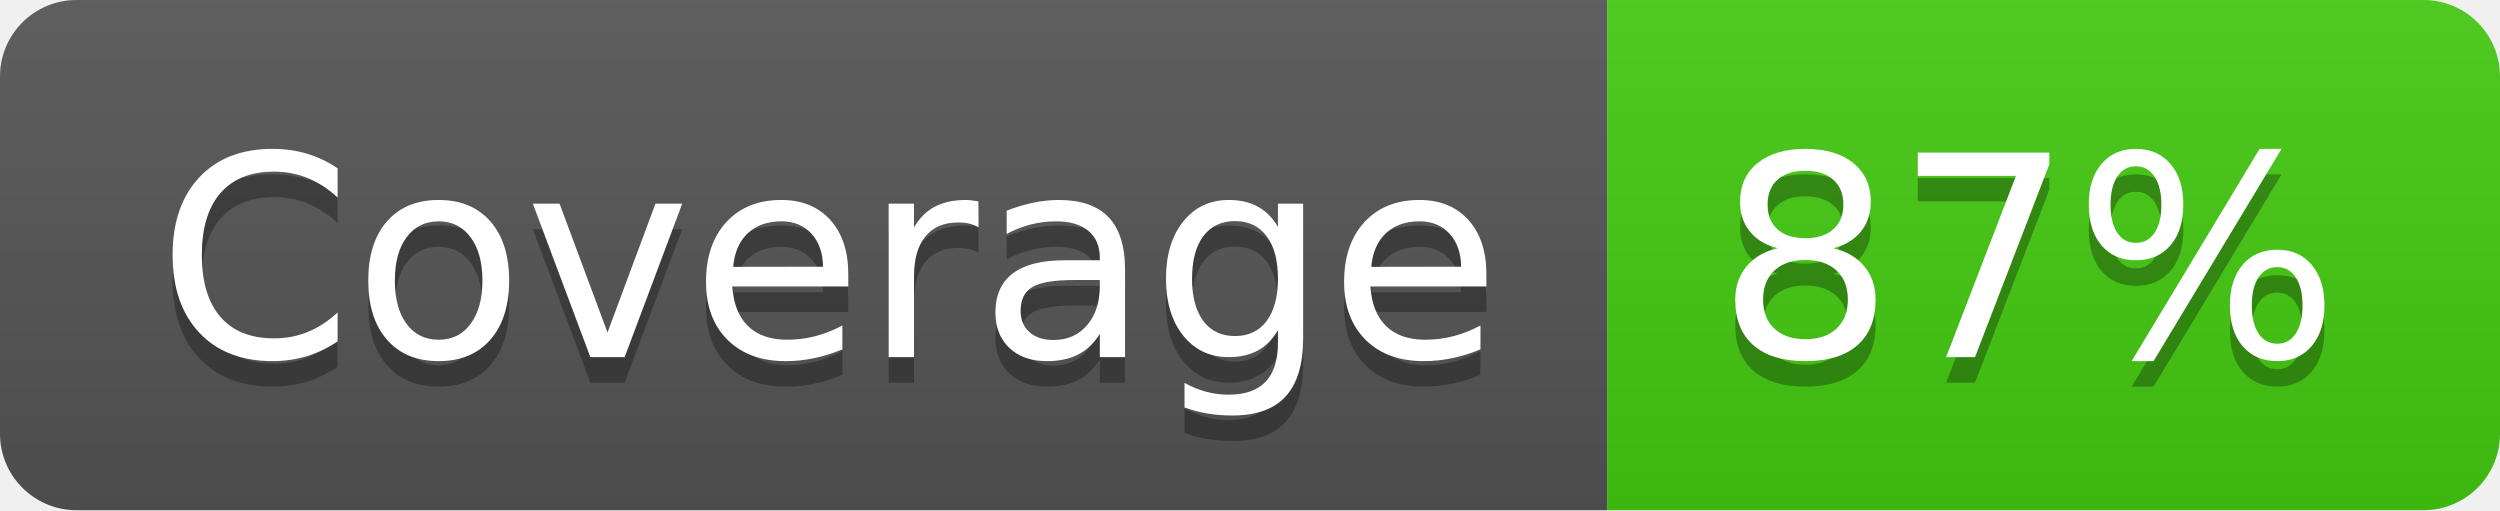
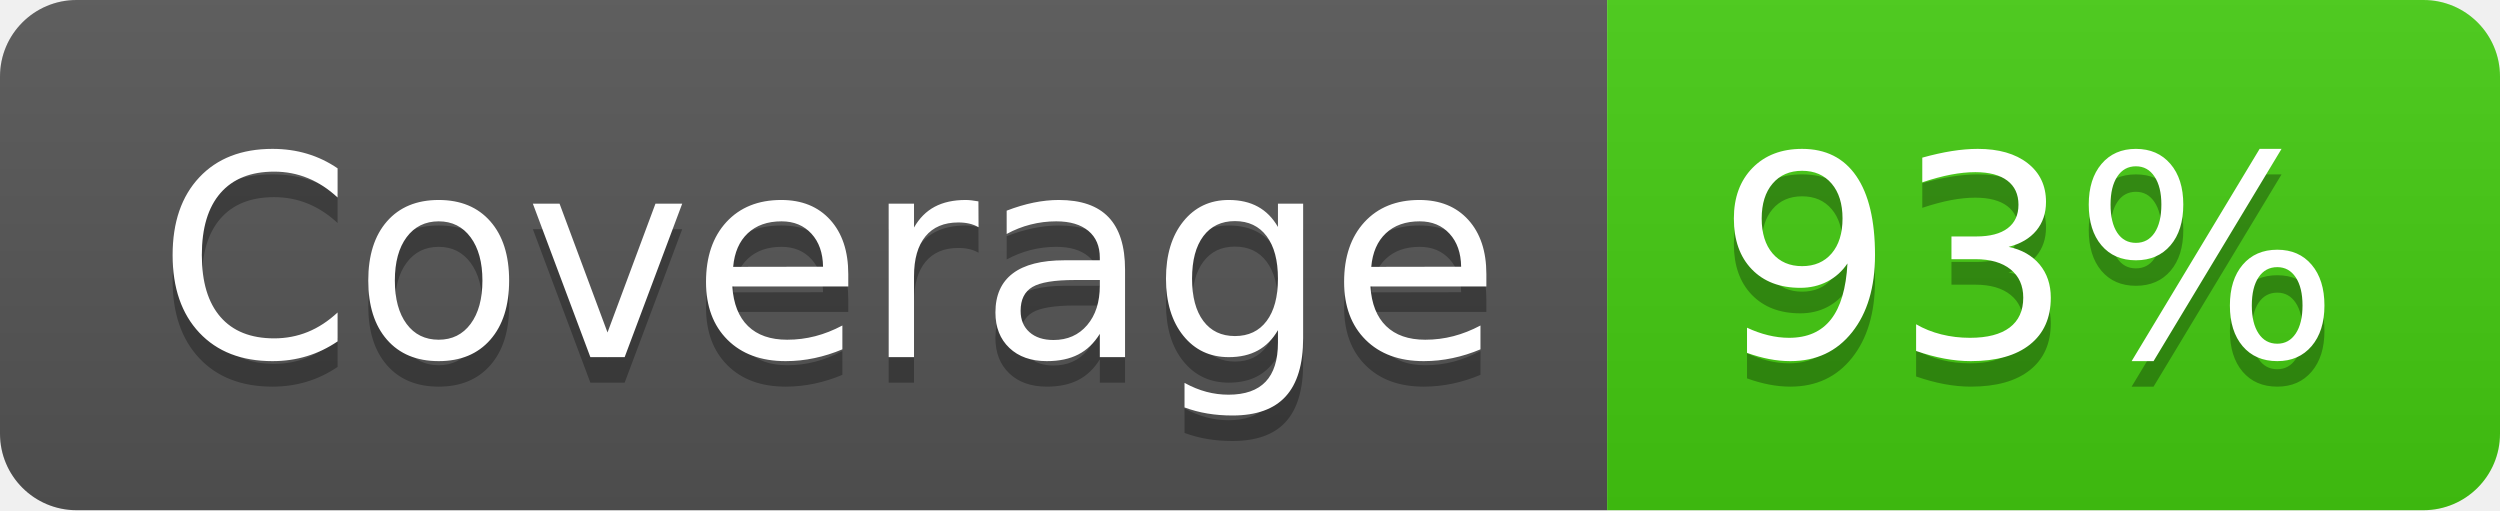
- <svg xmlns="http://www.w3.org/2000/svg" width="98" height="20" role="img" aria-label="Coverage: 87%">
+ <svg xmlns="http://www.w3.org/2000/svg" width="98" height="20" role="img" aria-label="Coverage: 93%">
  <linearGradient id="s" x2="0" y2="100%">
    <stop offset="0" stop-color="#bbb" stop-opacity=".1" />
    <stop offset="1" stop-opacity=".1" />
  </linearGradient>
  <clipPath id="r">
    <rect width="98" height="20" rx="3" fill="#fff" />
  </clipPath>
  <g clip-path="url(#r)">
    <rect width="63" height="20" fill="#555" />
    <rect x="63" width="35" height="20" fill="#4c1" />
    <rect width="98" height="20" fill="url(#s)" />
  </g>
  <g fill="#fff" text-anchor="middle" font-family="Verdana,Geneva,DejaVu Sans,sans-serif" text-rendering="geometricPrecision" font-size="110">
    <text aria-hidden="true" x="325" y="150" fill="#010101" fill-opacity=".3" transform="scale(.1)" textLength="530">Coverage</text>
    <text x="325" y="140" transform="scale(.1)" fill="#fff" textLength="530">Coverage</text>
-     <text aria-hidden="true" x="795" y="150" fill="#010101" fill-opacity=".3" transform="scale(.1)" textLength="250">87%</text>
-     <text x="795" y="140" transform="scale(.1)" fill="#fff" textLength="250">87%</text>
+     <text aria-hidden="true" x="795" y="150" fill="#010101" fill-opacity=".3" transform="scale(.1)" textLength="250">93%</text>
+     <text x="795" y="140" transform="scale(.1)" fill="#fff" textLength="250">93%</text>
  </g>
</svg>
